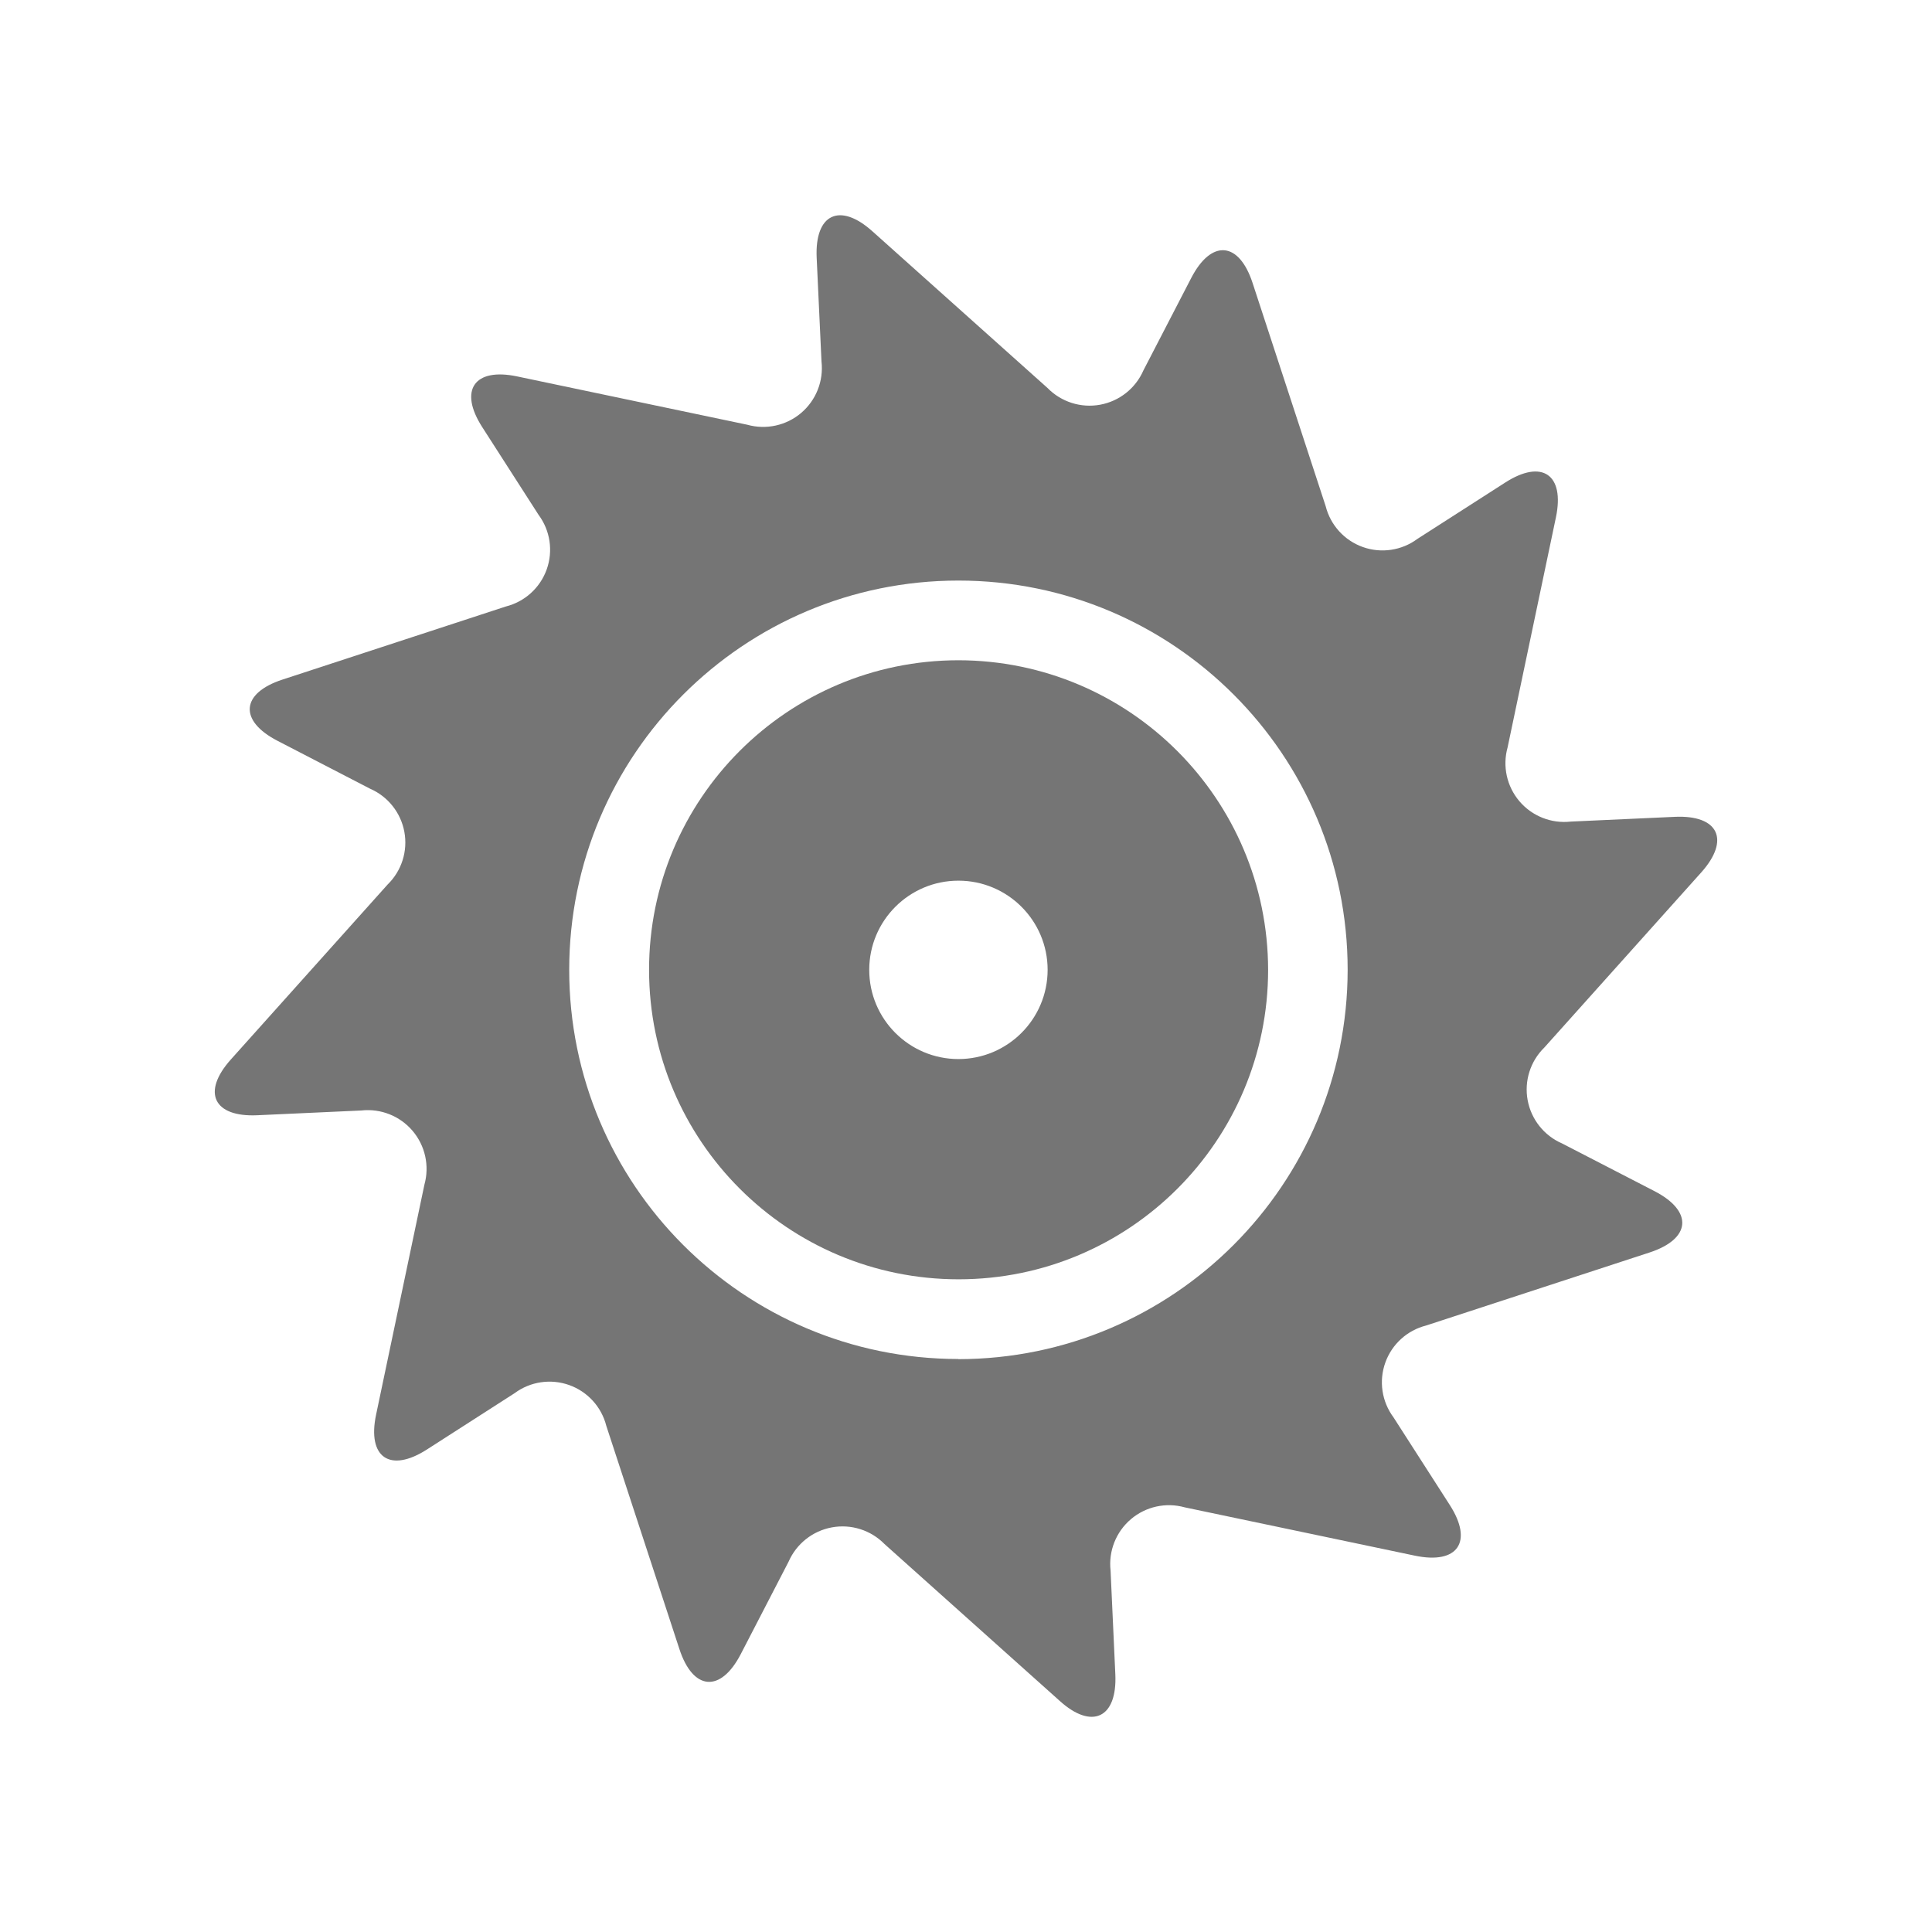
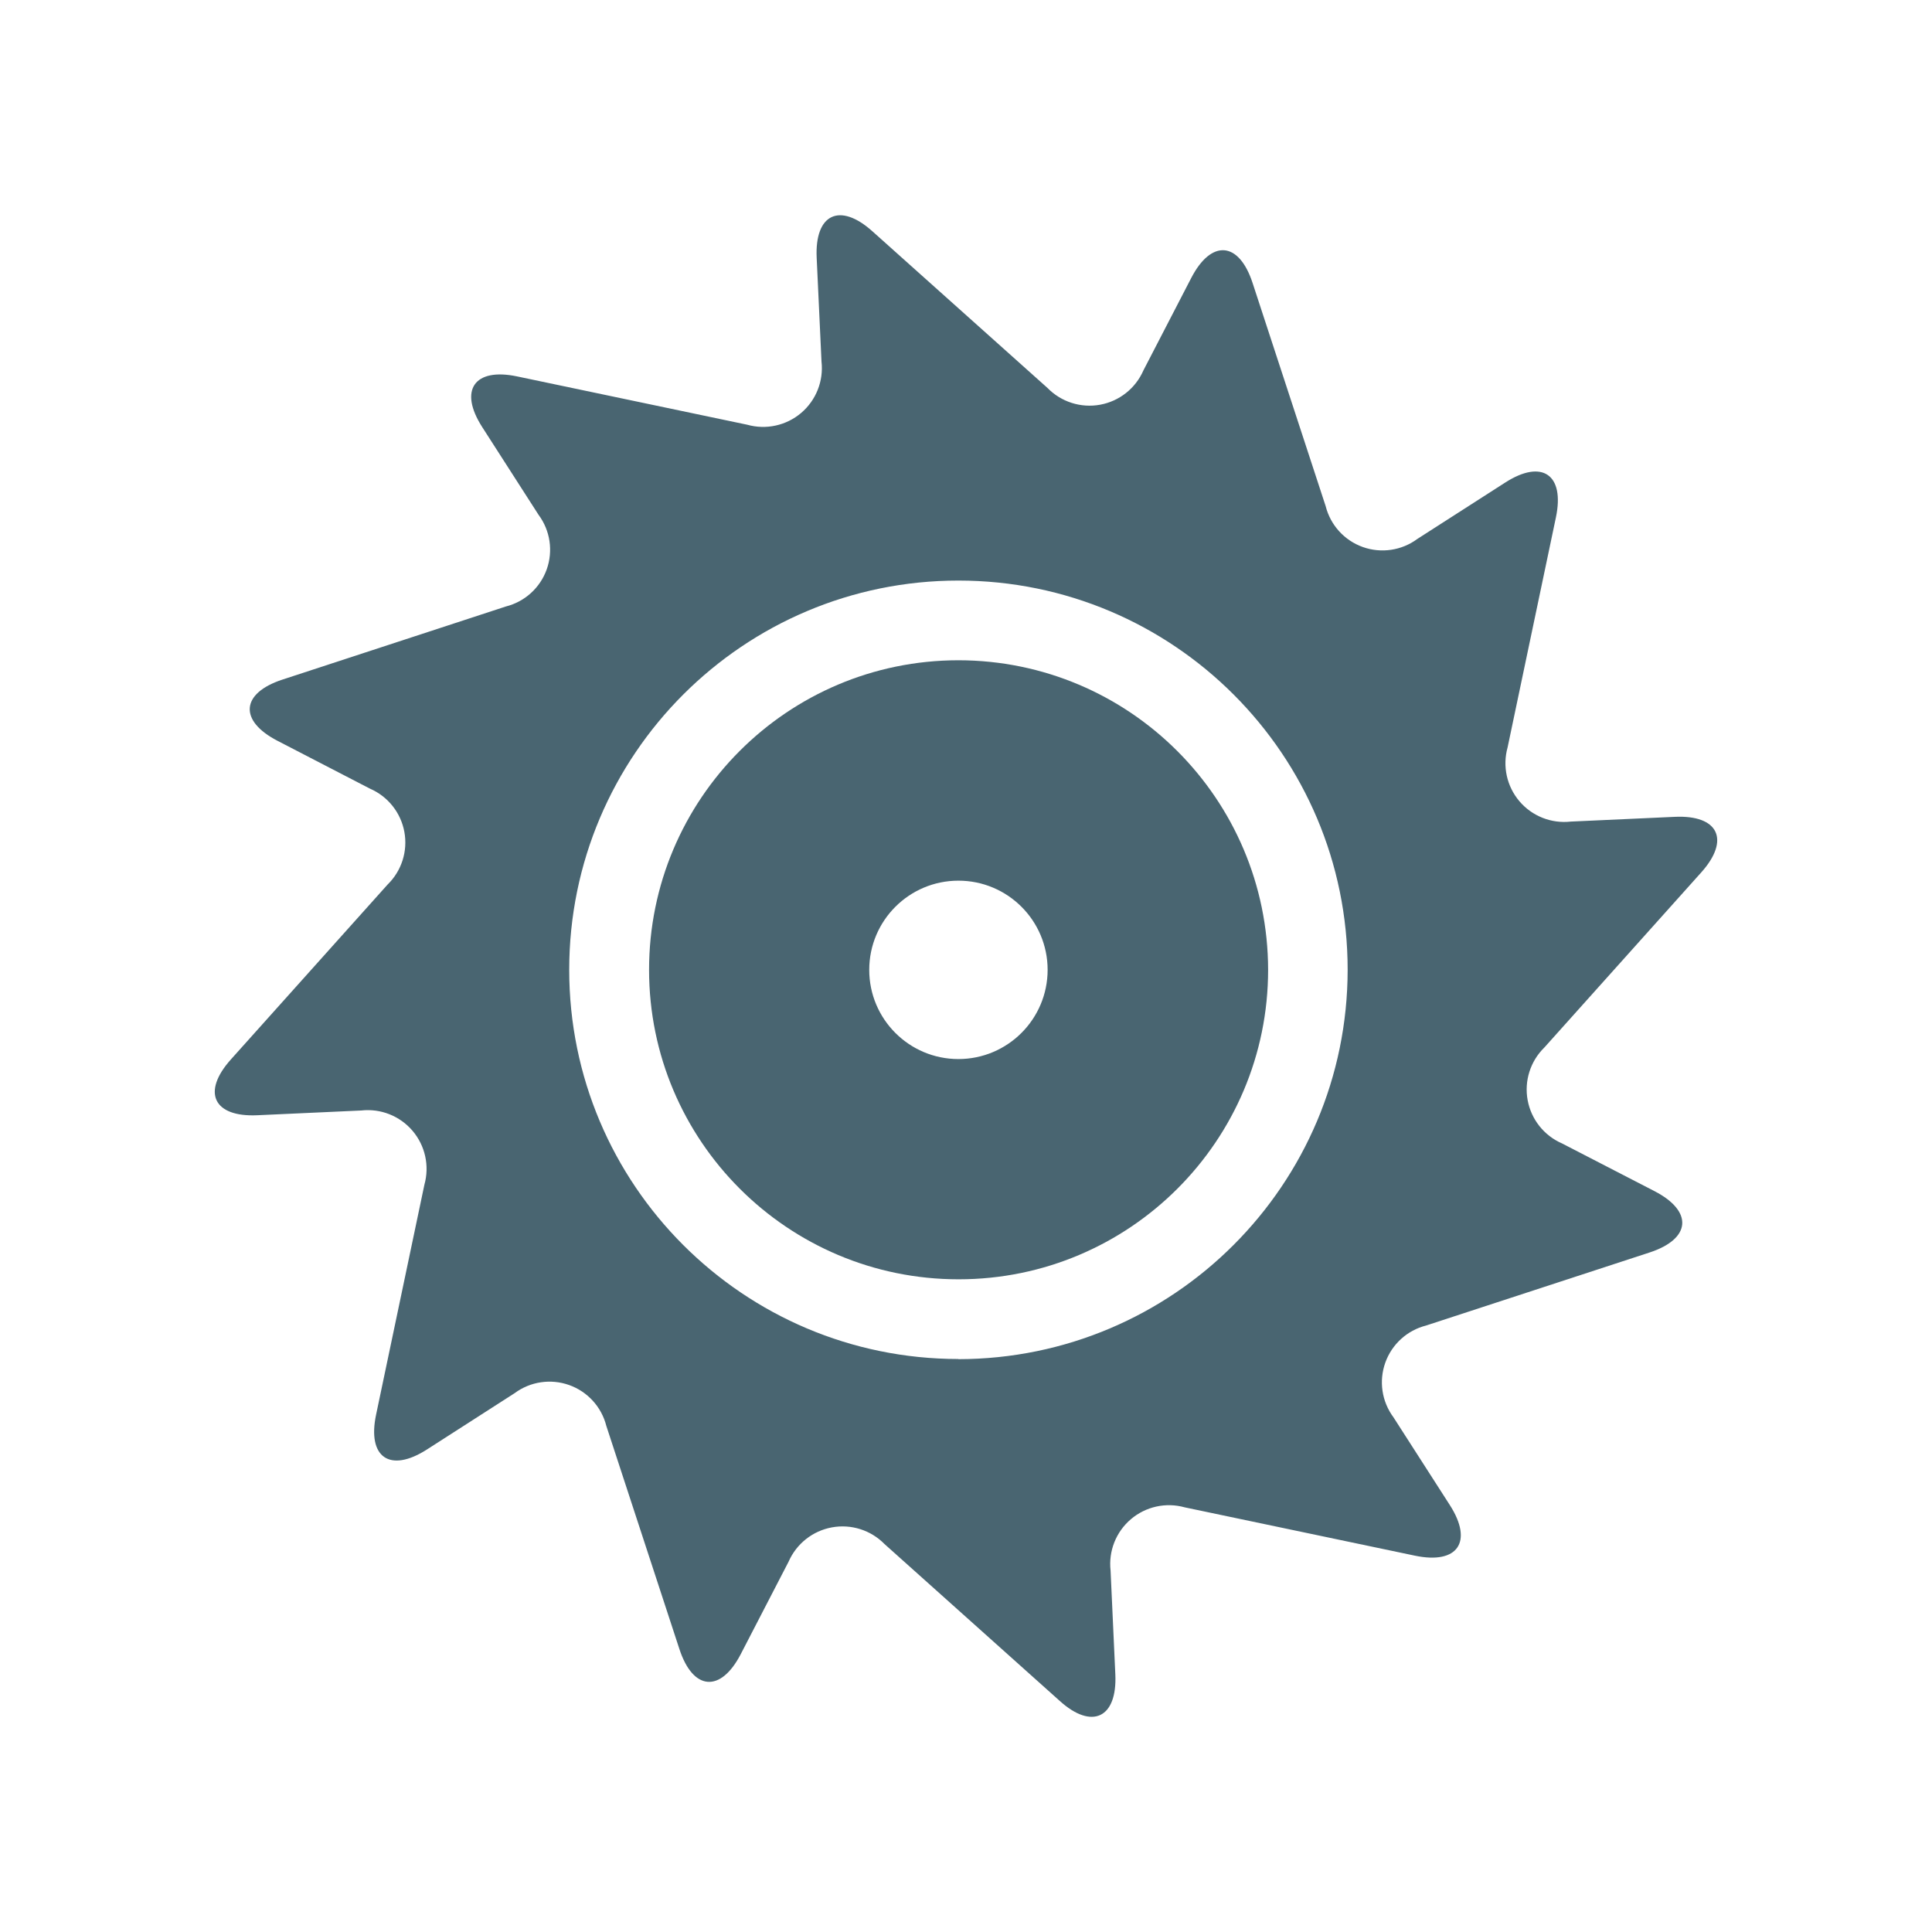
<svg xmlns="http://www.w3.org/2000/svg" width="24" height="24" viewBox="0 0 24 24">
  <defs>
    <style>
      .cls-1 {
        fill: none;
      }

      .cls-2 {
-         fill: #757575;
+         fill: #496571;
      }
    </style>
  </defs>
  <g id="ic_produtos_abrasivos" transform="translate(0 0)">
    <path id="Path_14" data-name="Path 14" class="cls-1" d="M236.526,43.416h24v24h-24Z" transform="translate(-236.526 -43.416)" />
    <g id="Group_11" data-name="Group 11" transform="translate(-236.526 -43.416)">
      <path id="Path_28" data-name="Path 28" class="cls-2" d="M255.93,57.62a.73.73,0,0,1-.219-1.192l1.948-2.174c.363-.405.215-.716-.328-.691l-1.292.059a.73.73,0,0,1-.785-.922l.6-2.856c.112-.532-.171-.728-.629-.434l-1.091.7a.728.728,0,0,1-1.14-.406l-.908-2.773c-.169-.517-.512-.545-.762-.062l-.594,1.148a.73.73,0,0,1-1.192.218l-2.175-1.946c-.405-.363-.717-.215-.692.328l.06,1.29a.73.73,0,0,1-.923.785l-2.858-.6c-.532-.112-.728.171-.434.629l.7,1.09a.727.727,0,0,1-.406,1.139l-2.775.908c-.517.169-.545.511-.061.761l1.148.594a.729.729,0,0,1,.219,1.191l-1.948,2.174c-.363.406-.215.717.329.692l1.291-.059a.73.73,0,0,1,.785.922l-.6,2.856c-.112.532.172.727.63.434l1.09-.7a.728.728,0,0,1,1.14.406l.908,2.773c.169.517.512.545.762.062l.594-1.148a.731.731,0,0,1,1.192-.219l2.175,1.947c.4.363.717.215.692-.328l-.059-1.29a.73.73,0,0,1,.922-.785l2.858.6c.532.112.728-.171.434-.629l-.7-1.09a.728.728,0,0,1,.406-1.14l2.775-.907c.517-.169.545-.512.062-.762Zm-7.5,2.678a4.835,4.835,0,1,1,4.837-4.835A4.841,4.841,0,0,1,248.431,60.3Z" />
      <path id="Path_29" data-name="Path 29" class="cls-2" d="M248.431,51.618a3.845,3.845,0,1,0,3.848,3.845A3.851,3.851,0,0,0,248.431,51.618Zm0,4.954a1.108,1.108,0,1,1,1.109-1.109A1.109,1.109,0,0,1,248.431,56.572Z" />
    </g>
  </g>
</svg>
